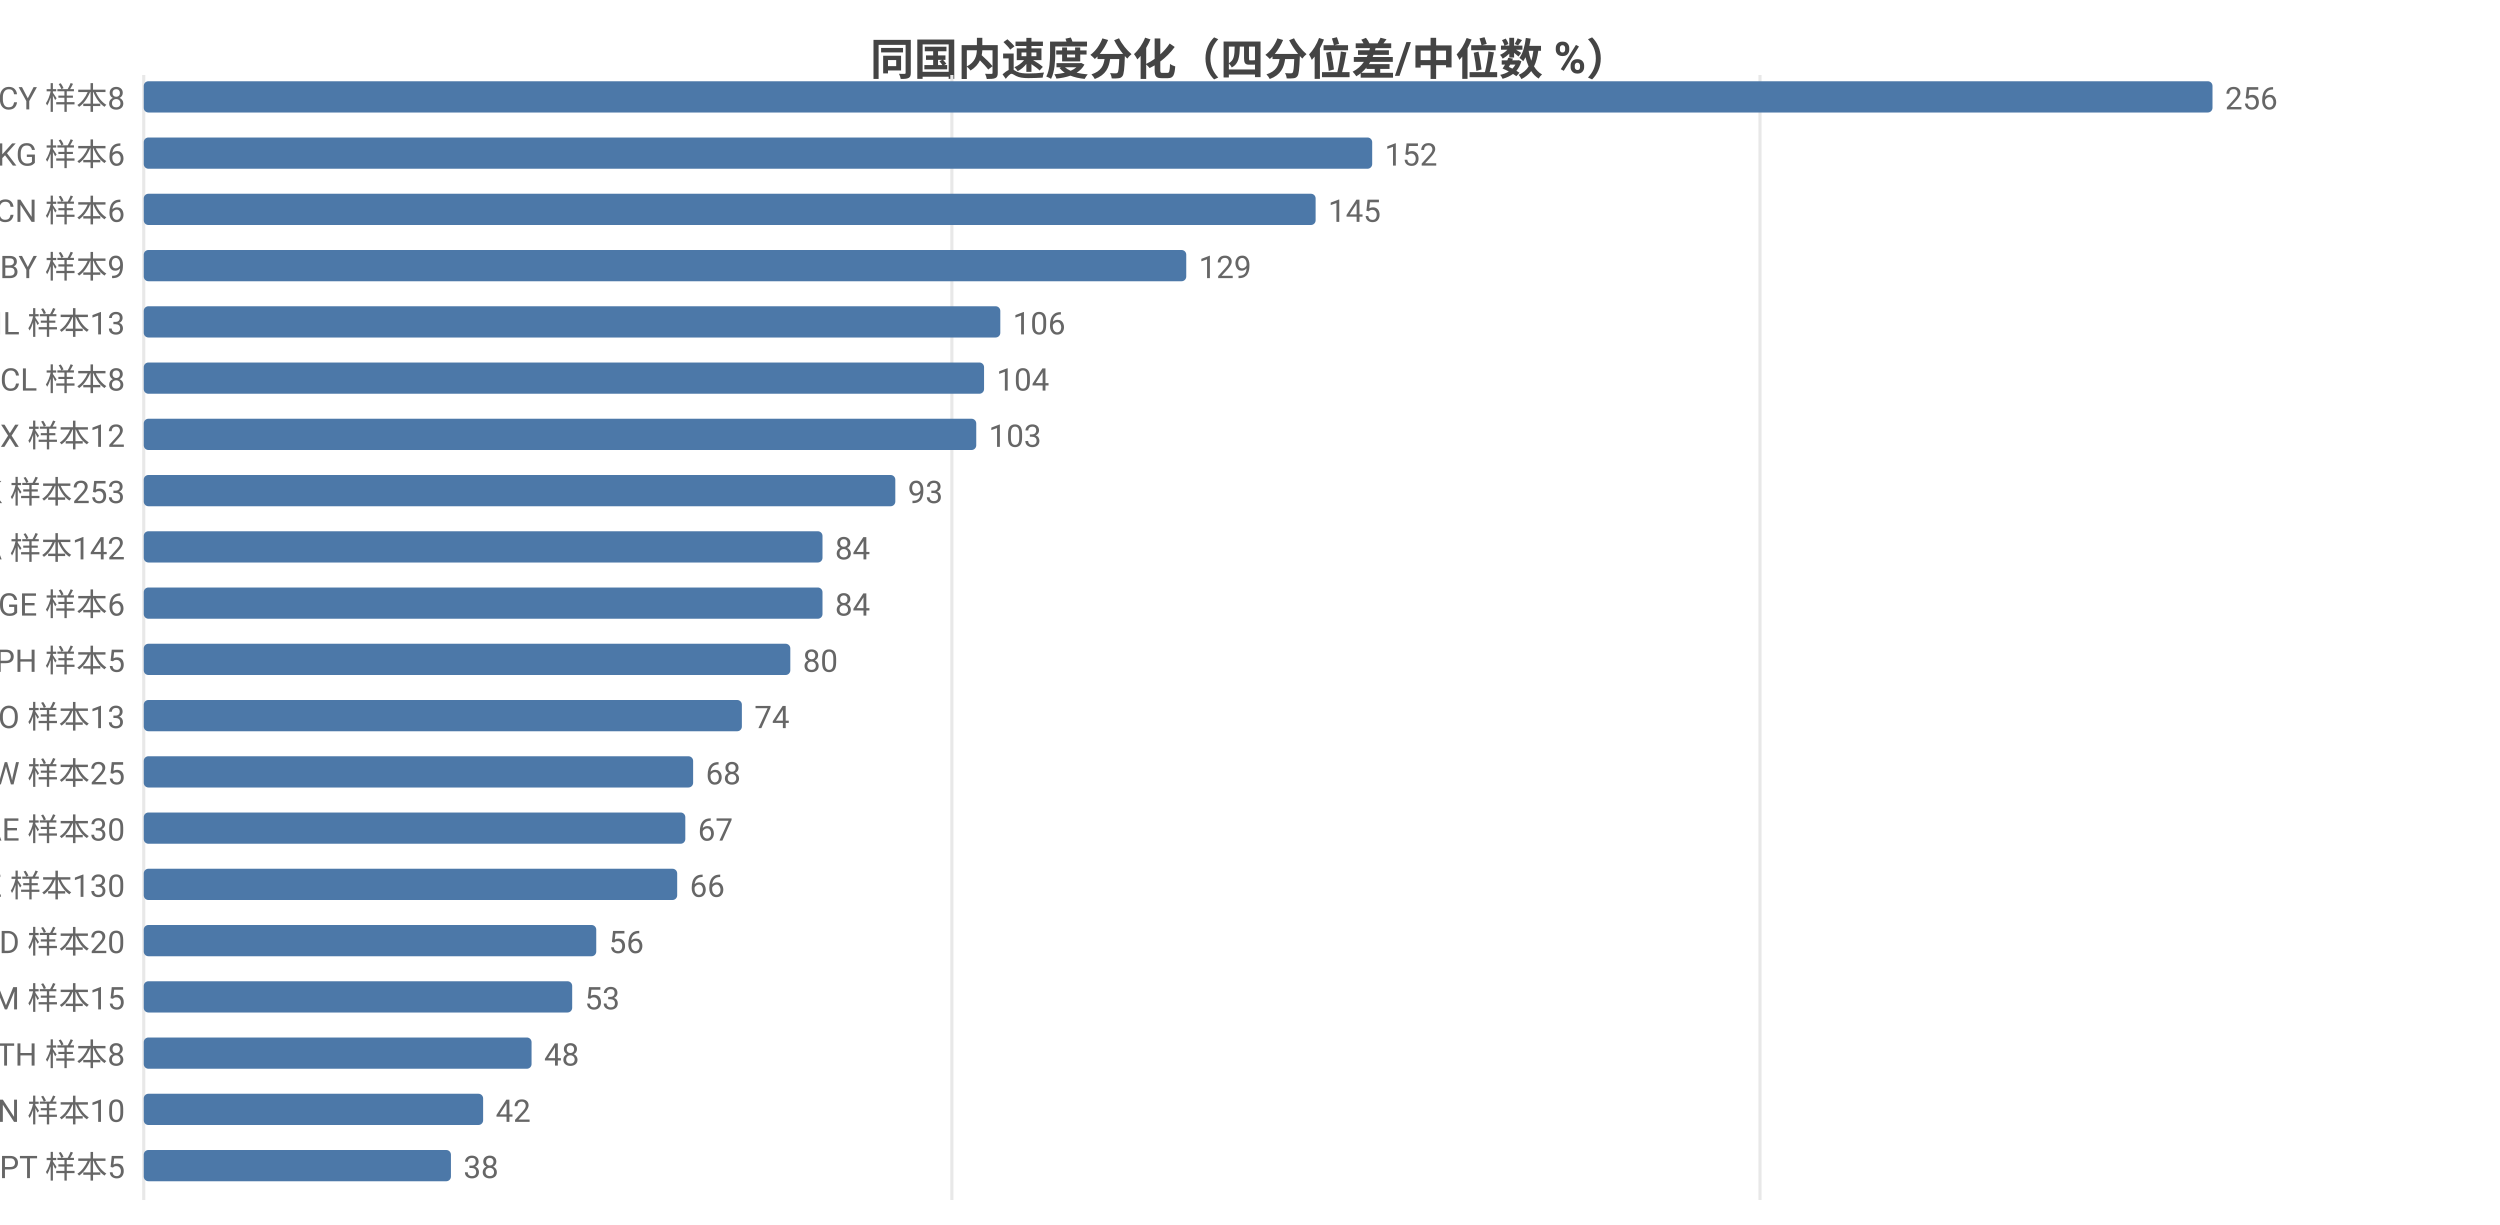
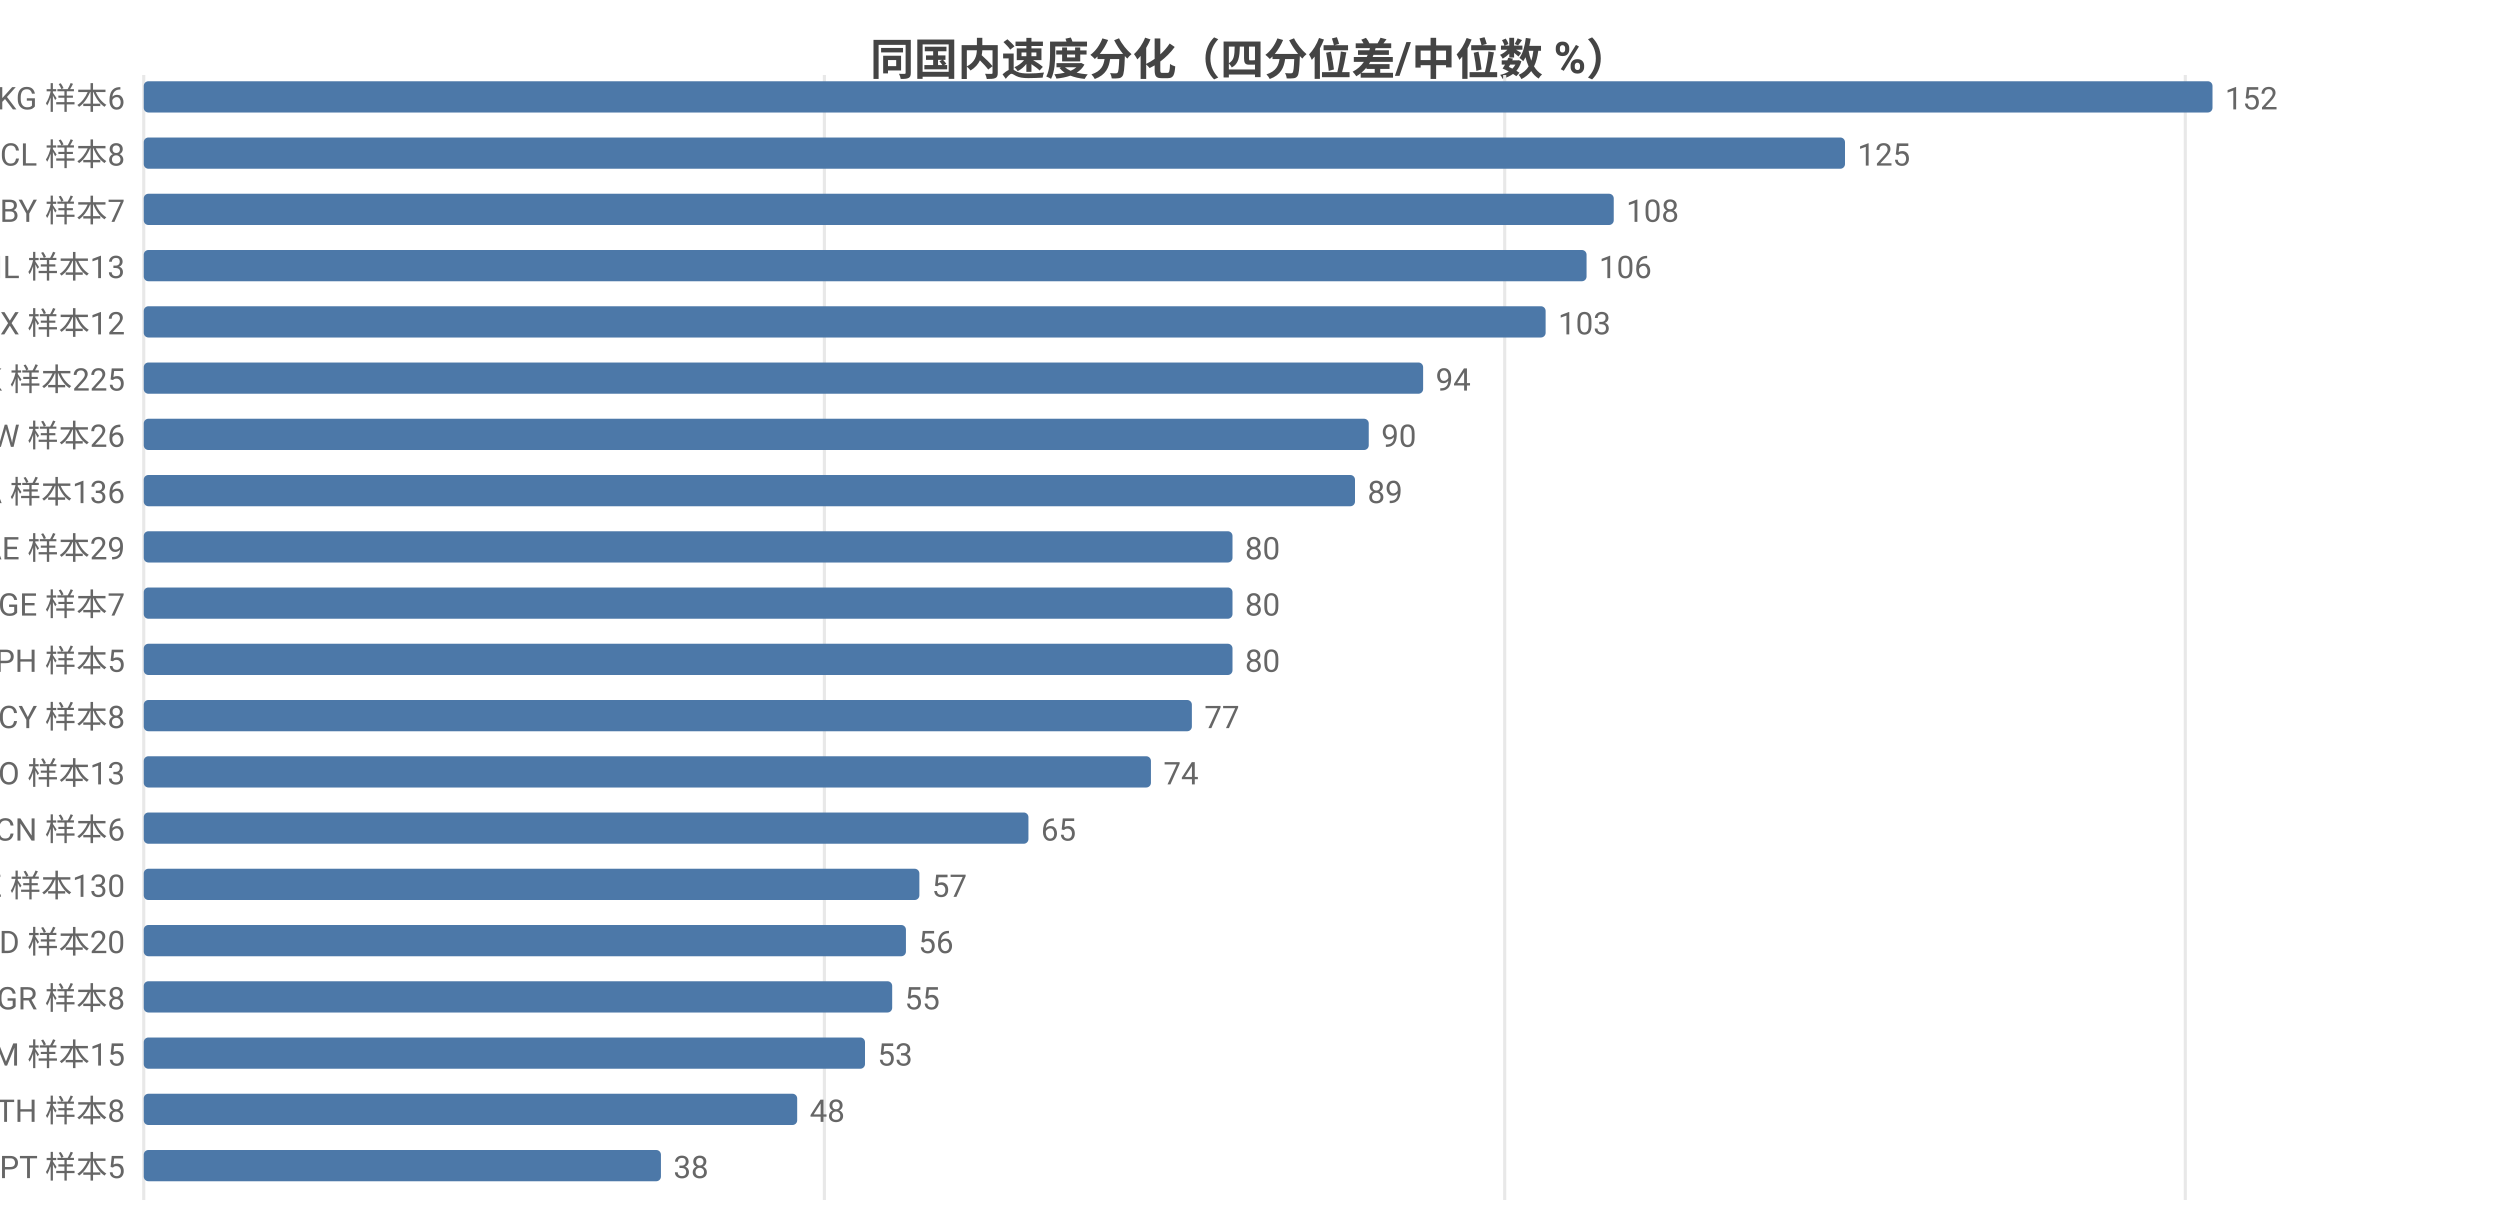
<svg xmlns="http://www.w3.org/2000/svg" width="800" height="392" viewBox="0 0 800 392">
  <rect width="800" height="392" fill="#ffffff" />
  <style>text{font-family:system-ui,-apple-system,'Segoe UI',Roboto,'PingFang SC','Microsoft YaHei','Noto Sans CJK SC',sans-serif}.g{stroke:#e8e8e8;stroke-width:1}.a{stroke:#999;stroke-width:1}.t{font-size:10px;fill:#666}.m{font-size:10px;text-anchor:middle;fill:#666}.e{font-size:10px;text-anchor:end;fill:#666}.l{font-size:11px;fill:#333}.tt{font-size:14px;font-weight:600;text-anchor:middle;fill:#444}.em{font-size:13px;text-anchor:middle;fill:#999}</style>
  <text class="tt" x="400.0" y="24">同国内速度分化（四分位差/中位数 %）</text>
  <line class="g" x1="46" y1="24" x2="46" y2="384" />
-   <line class="g" x1="304.6" y1="24" x2="304.6" y2="384" />
-   <line class="g" x1="563.2" y1="24" x2="563.2" y2="384" />
-   <text class="e" x="40" y="35">CY 样本8</text>
+   <line class="g" x1="263.8" y1="24" x2="263.8" y2="384" />
+   <line class="g" x1="481.5" y1="24" x2="481.5" y2="384" />
+   <line class="g" x1="699.3" y1="24" x2="699.3" y2="384" />
+   <text class="e" x="40" y="35">KG 样本6</text>
  <rect x="46" y="26" width="662" height="10" fill="#4c78a8" rx="1.5" />
-   <text class="t" x="712" y="35">256</text>
-   <text class="e" x="40" y="53">KG 样本6</text>
-   <rect x="46" y="44" width="393.1" height="10" fill="#4c78a8" rx="1.5" />
-   <text class="t" x="443.1" y="53">152</text>
-   <text class="e" x="40" y="71">CN 样本6</text>
-   <rect x="46" y="62" width="375.0" height="10" fill="#4c78a8" rx="1.5" />
-   <text class="t" x="425.0" y="71">145</text>
-   <text class="e" x="40" y="89">BY 样本9</text>
-   <rect x="46" y="80" width="333.6" height="10" fill="#4c78a8" rx="1.5" />
-   <text class="t" x="383.6" y="89">129</text>
-   <text class="e" x="40" y="107">IL 样本13</text>
-   <rect x="46" y="98" width="274.1" height="10" fill="#4c78a8" rx="1.5" />
-   <text class="t" x="324.1" y="107">106</text>
-   <text class="e" x="40" y="125">CL 样本8</text>
-   <rect x="46" y="116" width="268.9" height="10" fill="#4c78a8" rx="1.5" />
-   <text class="t" x="318.9" y="125">104</text>
-   <text class="e" x="40" y="143">MX 样本12</text>
-   <rect x="46" y="134" width="266.4" height="10" fill="#4c78a8" rx="1.5" />
-   <text class="t" x="316.4" y="143">103</text>
-   <text class="e" x="40" y="161">HK 样本253</text>
-   <rect x="46" y="152" width="240.5" height="10" fill="#4c78a8" rx="1.5" />
-   <text class="t" x="290.5" y="161">93</text>
-   <text class="e" x="40" y="179">CA 样本142</text>
-   <rect x="46" y="170" width="217.2" height="10" fill="#4c78a8" rx="1.5" />
-   <text class="t" x="267.2" y="179">84</text>
-   <text class="e" x="40" y="197">GE 样本6</text>
-   <rect x="46" y="188" width="217.2" height="10" fill="#4c78a8" rx="1.5" />
-   <text class="t" x="267.2" y="197">84</text>
+   <text class="t" x="712" y="35">152</text>
+   <text class="e" x="40" y="53">CL 样本8</text>
+   <rect x="46" y="44" width="544.4" height="10" fill="#4c78a8" rx="1.5" />
+   <text class="t" x="594.4" y="53">125</text>
+   <text class="e" x="40" y="71">BY 样本7</text>
+   <rect x="46" y="62" width="470.4" height="10" fill="#4c78a8" rx="1.5" />
+   <text class="t" x="520.4" y="71">108</text>
+   <text class="e" x="40" y="89">IL 样本13</text>
+   <rect x="46" y="80" width="461.7" height="10" fill="#4c78a8" rx="1.5" />
+   <text class="t" x="511.7" y="89">106</text>
+   <text class="e" x="40" y="107">MX 样本12</text>
+   <rect x="46" y="98" width="448.6" height="10" fill="#4c78a8" rx="1.5" />
+   <text class="t" x="498.6" y="107">103</text>
+   <text class="e" x="40" y="125">HK 样本225</text>
+   <rect x="46" y="116" width="409.4" height="10" fill="#4c78a8" rx="1.5" />
+   <text class="t" x="459.4" y="125">94</text>
+   <text class="e" x="40" y="143">TW 样本26</text>
+   <rect x="46" y="134" width="392.0" height="10" fill="#4c78a8" rx="1.5" />
+   <text class="t" x="442.0" y="143">90</text>
+   <text class="e" x="40" y="161">CA 样本136</text>
+   <rect x="46" y="152" width="387.6" height="10" fill="#4c78a8" rx="1.5" />
+   <text class="t" x="437.6" y="161">89</text>
+   <text class="e" x="40" y="179">AE 样本29</text>
+   <rect x="46" y="170" width="348.4" height="10" fill="#4c78a8" rx="1.5" />
+   <text class="t" x="398.4" y="179">80</text>
+   <text class="e" x="40" y="197">GE 样本7</text>
+   <rect x="46" y="188" width="348.4" height="10" fill="#4c78a8" rx="1.5" />
+   <text class="t" x="398.4" y="197">80</text>
  <text class="e" x="40" y="215">PH 样本5</text>
-   <rect x="46" y="206" width="206.9" height="10" fill="#4c78a8" rx="1.5" />
-   <text class="t" x="256.9" y="215">80</text>
-   <text class="e" x="40" y="233">NO 样本13</text>
-   <rect x="46" y="224" width="191.4" height="10" fill="#4c78a8" rx="1.5" />
-   <text class="t" x="241.4" y="233">74</text>
-   <text class="e" x="40" y="251">TW 样本25</text>
-   <rect x="46" y="242" width="175.8" height="10" fill="#4c78a8" rx="1.5" />
-   <text class="t" x="225.8" y="251">68</text>
-   <text class="e" x="40" y="269">AE 样本30</text>
-   <rect x="46" y="260" width="173.3" height="10" fill="#4c78a8" rx="1.5" />
-   <text class="t" x="223.3" y="269">67</text>
+   <rect x="46" y="206" width="348.4" height="10" fill="#4c78a8" rx="1.5" />
+   <text class="t" x="398.4" y="215">80</text>
+   <text class="e" x="40" y="233">CY 样本8</text>
+   <rect x="46" y="224" width="335.4" height="10" fill="#4c78a8" rx="1.5" />
+   <text class="t" x="385.4" y="233">77</text>
+   <text class="e" x="40" y="251">NO 样本13</text>
+   <rect x="46" y="242" width="322.3" height="10" fill="#4c78a8" rx="1.5" />
+   <text class="t" x="372.3" y="251">74</text>
+   <text class="e" x="40" y="269">CN 样本6</text>
+   <rect x="46" y="260" width="283.1" height="10" fill="#4c78a8" rx="1.5" />
+   <text class="t" x="333.1" y="269">65</text>
  <text class="e" x="40" y="287">KZ 样本130</text>
-   <rect x="46" y="278" width="170.7" height="10" fill="#4c78a8" rx="1.5" />
-   <text class="t" x="220.7" y="287">66</text>
+   <rect x="46" y="278" width="248.2" height="10" fill="#4c78a8" rx="1.5" />
+   <text class="t" x="298.2" y="287">57</text>
  <text class="e" x="40" y="305">MD 样本20</text>
-   <rect x="46" y="296" width="144.8" height="10" fill="#4c78a8" rx="1.5" />
-   <text class="t" x="194.8" y="305">56</text>
-   <text class="e" x="40" y="323">AM 样本15</text>
-   <rect x="46" y="314" width="137.1" height="10" fill="#4c78a8" rx="1.5" />
-   <text class="t" x="187.1" y="323">53</text>
-   <text class="e" x="40" y="341">TH 样本8</text>
-   <rect x="46" y="332" width="124.1" height="10" fill="#4c78a8" rx="1.5" />
-   <text class="t" x="174.1" y="341">48</text>
-   <text class="e" x="40" y="359">VN 样本10</text>
-   <rect x="46" y="350" width="108.6" height="10" fill="#4c78a8" rx="1.5" />
-   <text class="t" x="158.6" y="359">42</text>
+   <rect x="46" y="296" width="243.9" height="10" fill="#4c78a8" rx="1.5" />
+   <text class="t" x="293.9" y="305">56</text>
+   <text class="e" x="40" y="323">GR 样本8</text>
+   <rect x="46" y="314" width="239.5" height="10" fill="#4c78a8" rx="1.5" />
+   <text class="t" x="289.5" y="323">55</text>
+   <text class="e" x="40" y="341">AM 样本15</text>
+   <rect x="46" y="332" width="230.8" height="10" fill="#4c78a8" rx="1.5" />
+   <text class="t" x="280.8" y="341">53</text>
+   <text class="e" x="40" y="359">TH 样本8</text>
+   <rect x="46" y="350" width="209.1" height="10" fill="#4c78a8" rx="1.5" />
+   <text class="t" x="259.1" y="359">48</text>
  <text class="e" x="40" y="377">PT 样本5</text>
-   <rect x="46" y="368" width="98.3" height="10" fill="#4c78a8" rx="1.5" />
-   <text class="t" x="148.3" y="377">38</text>
+   <rect x="46" y="368" width="165.5" height="10" fill="#4c78a8" rx="1.5" />
+   <text class="t" x="215.5" y="377">38</text>
</svg>
